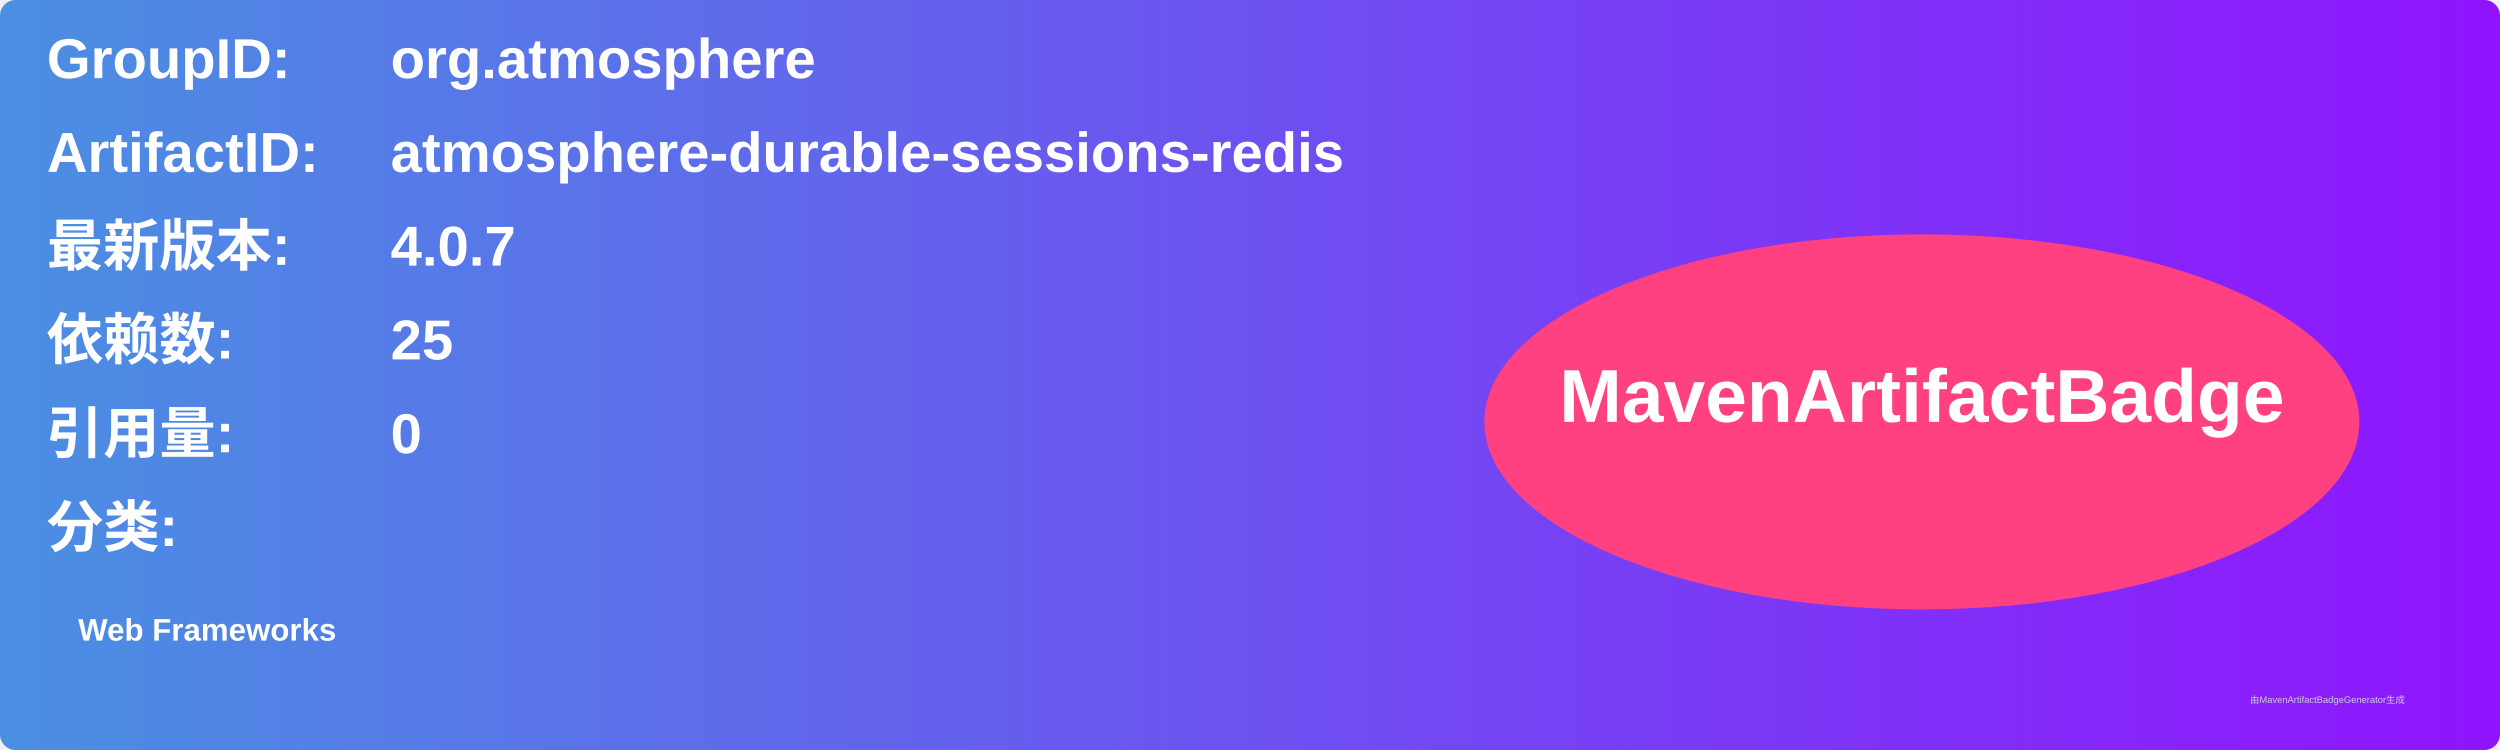
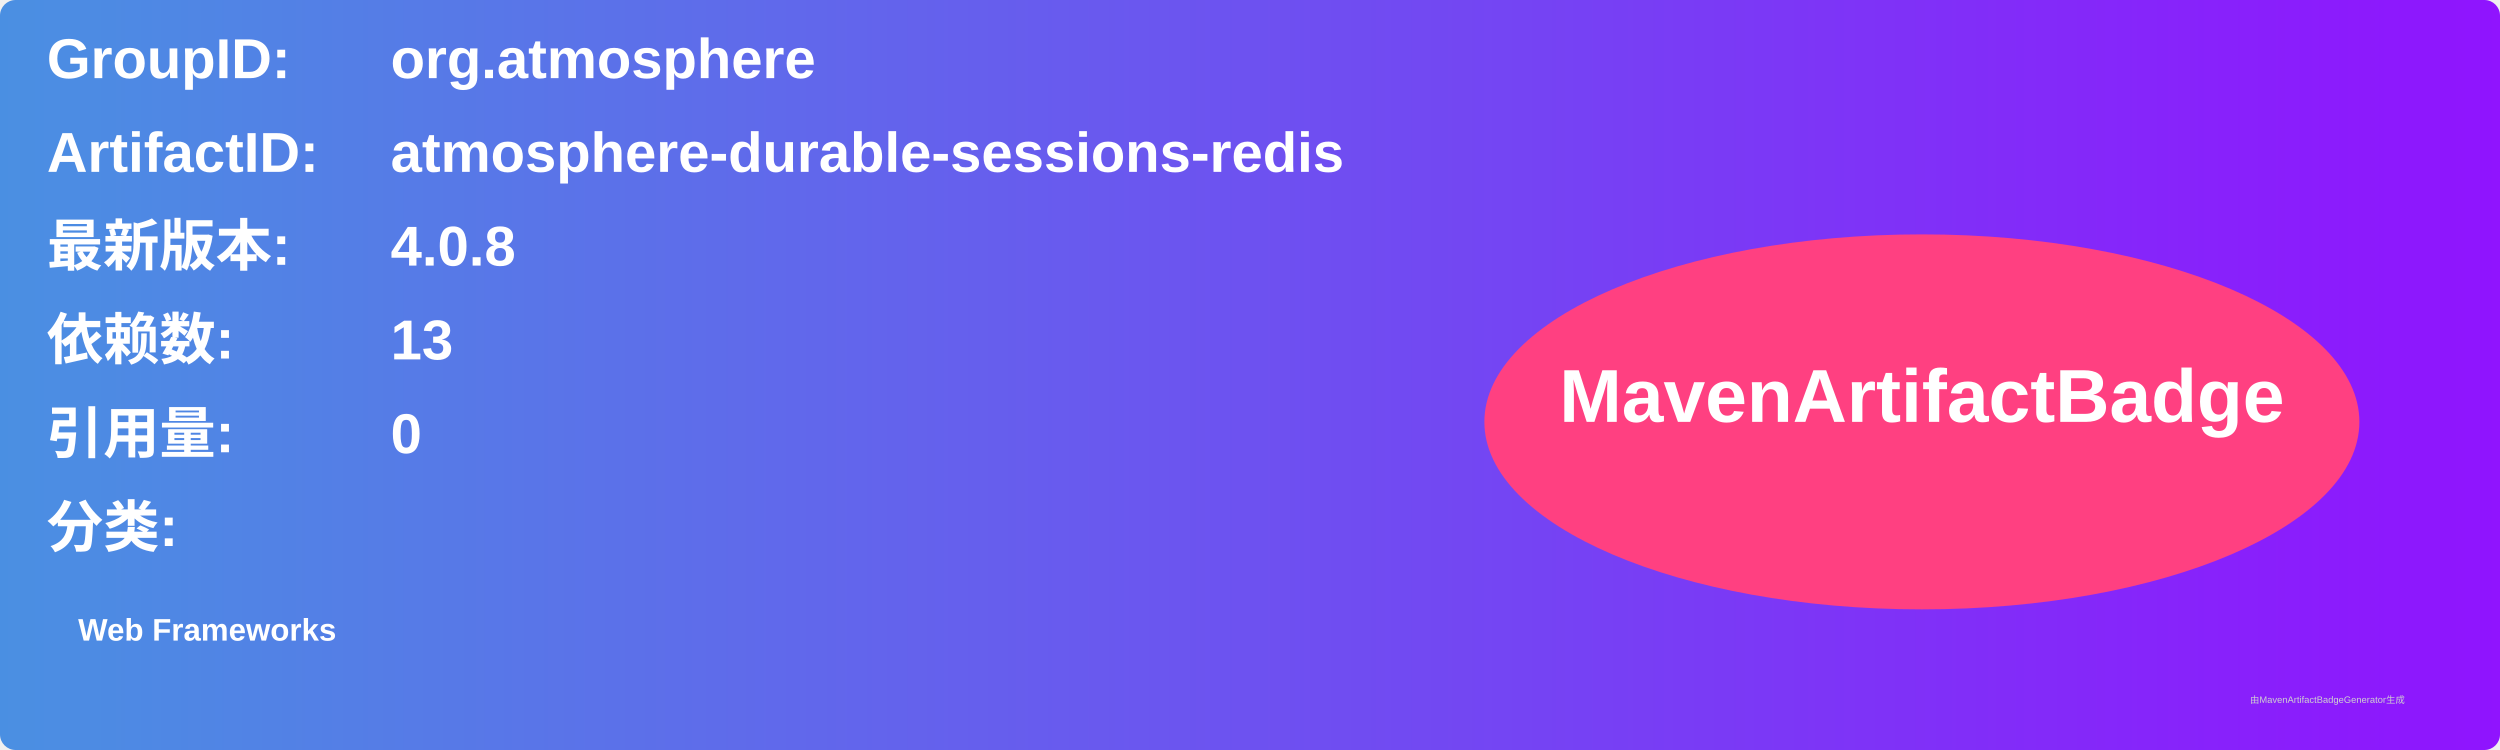
<svg xmlns="http://www.w3.org/2000/svg" width="800" height="240" viewBox="0 0 800 240">
  <linearGradient id="grad" x1="0%" y1="0%" x2="100%" y2="0%">
    <stop offset="0%" stop-color="#4a90e2" />
    <stop offset="100%" stop-color="#9013fe" />
  </linearGradient>
  <rect width="100%" height="100%" rx="5" ry="5" fill="url(#grad)" />
  <g transform="translate(15, 15)">
    <text x="0" y="10" font-family="Arial" font-size="18" fill="white" font-weight="bold" width="260">GroupID:</text>
    <text x="110" y="10" font-family="Arial" font-size="18" fill="white" font-weight="bold" width="460">org.atmosphere</text>
    <text x="0" y="40" font-family="Arial" font-size="18" fill="white" font-weight="bold" width="260">ArtifactID:</text>
    <text x="110" y="40" font-family="Arial" font-size="18" fill="white" font-weight="bold" width="460">atmosphere-durable-sessions-redis</text>
    <text x="0" y="70" font-family="Arial" font-size="18" fill="white" font-weight="bold">最新版本:</text>
    <text x="110" y="70" font-family="Arial" font-size="18" fill="white" font-weight="bold">
-       <tspan font-weight="bold">4.0.7</tspan>
+       <tspan font-weight="bold">4.0.8</tspan>
    </text>
    <text x="0" y="100" font-family="Arial" font-size="18" fill="white" font-weight="bold">依赖数: </text>
    <text x="110" y="100" font-family="Arial" font-size="18" fill="white">
-       <tspan font-weight="bold">25</tspan>
+       <tspan font-weight="bold">13</tspan>
    </text>
    <text x="0" y="130" font-family="Arial" font-size="18" fill="white" font-weight="bold">引用量: </text>
    <text x="110" y="130" font-family="Arial" font-size="18" fill="white">
      <tspan font-weight="bold">0</tspan>
    </text>
    <text x="0" y="160" font-family="Arial" font-size="18" fill="white" font-weight="bold">分类:</text>
    <text x="10" y="190" font-family="Arial" font-size="10" fill="white">
      <tspan font-weight="bold">Web Frameworks</tspan>
    </text>
    <ellipse cx="600" cy="120" rx="140" ry="60" fill="#ff4081" />
    <text x="600" y="120" text-anchor="middle" font-family="Arial" font-size="24" fill="white" font-weight="bold">MavenArtifactBadge</text>
  </g>
  <text x="720" y="225" font-family="Arial" font-size="3" fill="#d0d0d0">由MavenArtifactBadgeGenerator生成</text>
</svg>
